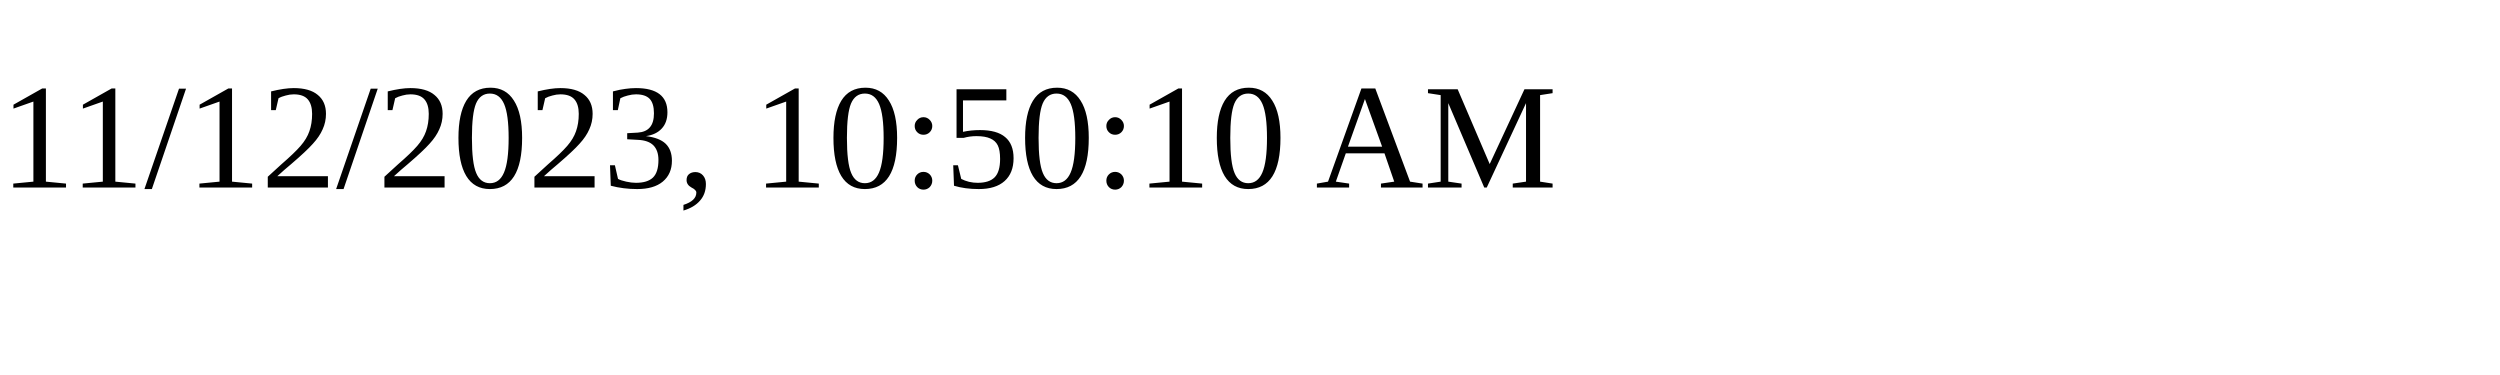
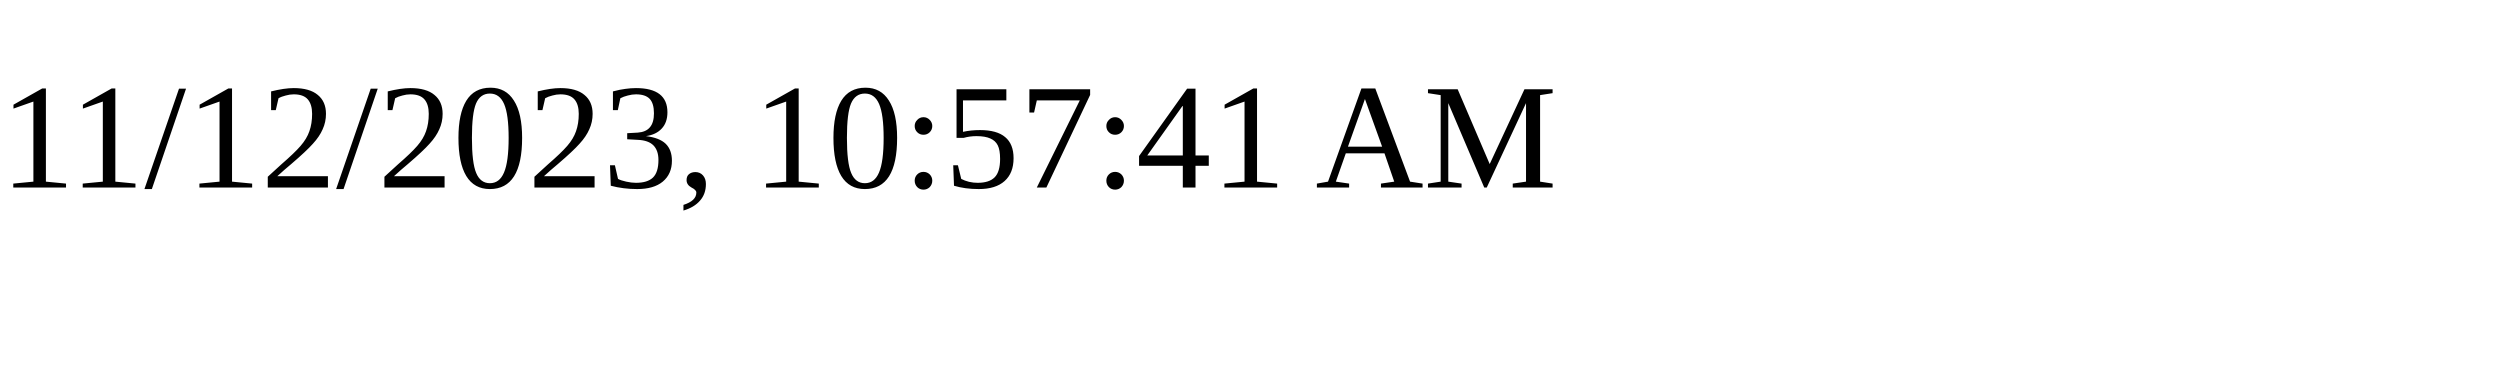
<svg xmlns="http://www.w3.org/2000/svg" height="30" width="200">
-   <text x="0" y="15">11/12/2023, 10:50:10 AM</text>
+   <text x="0" y="15">11/12/2023, 10:57:41 AM</text>
</svg>
